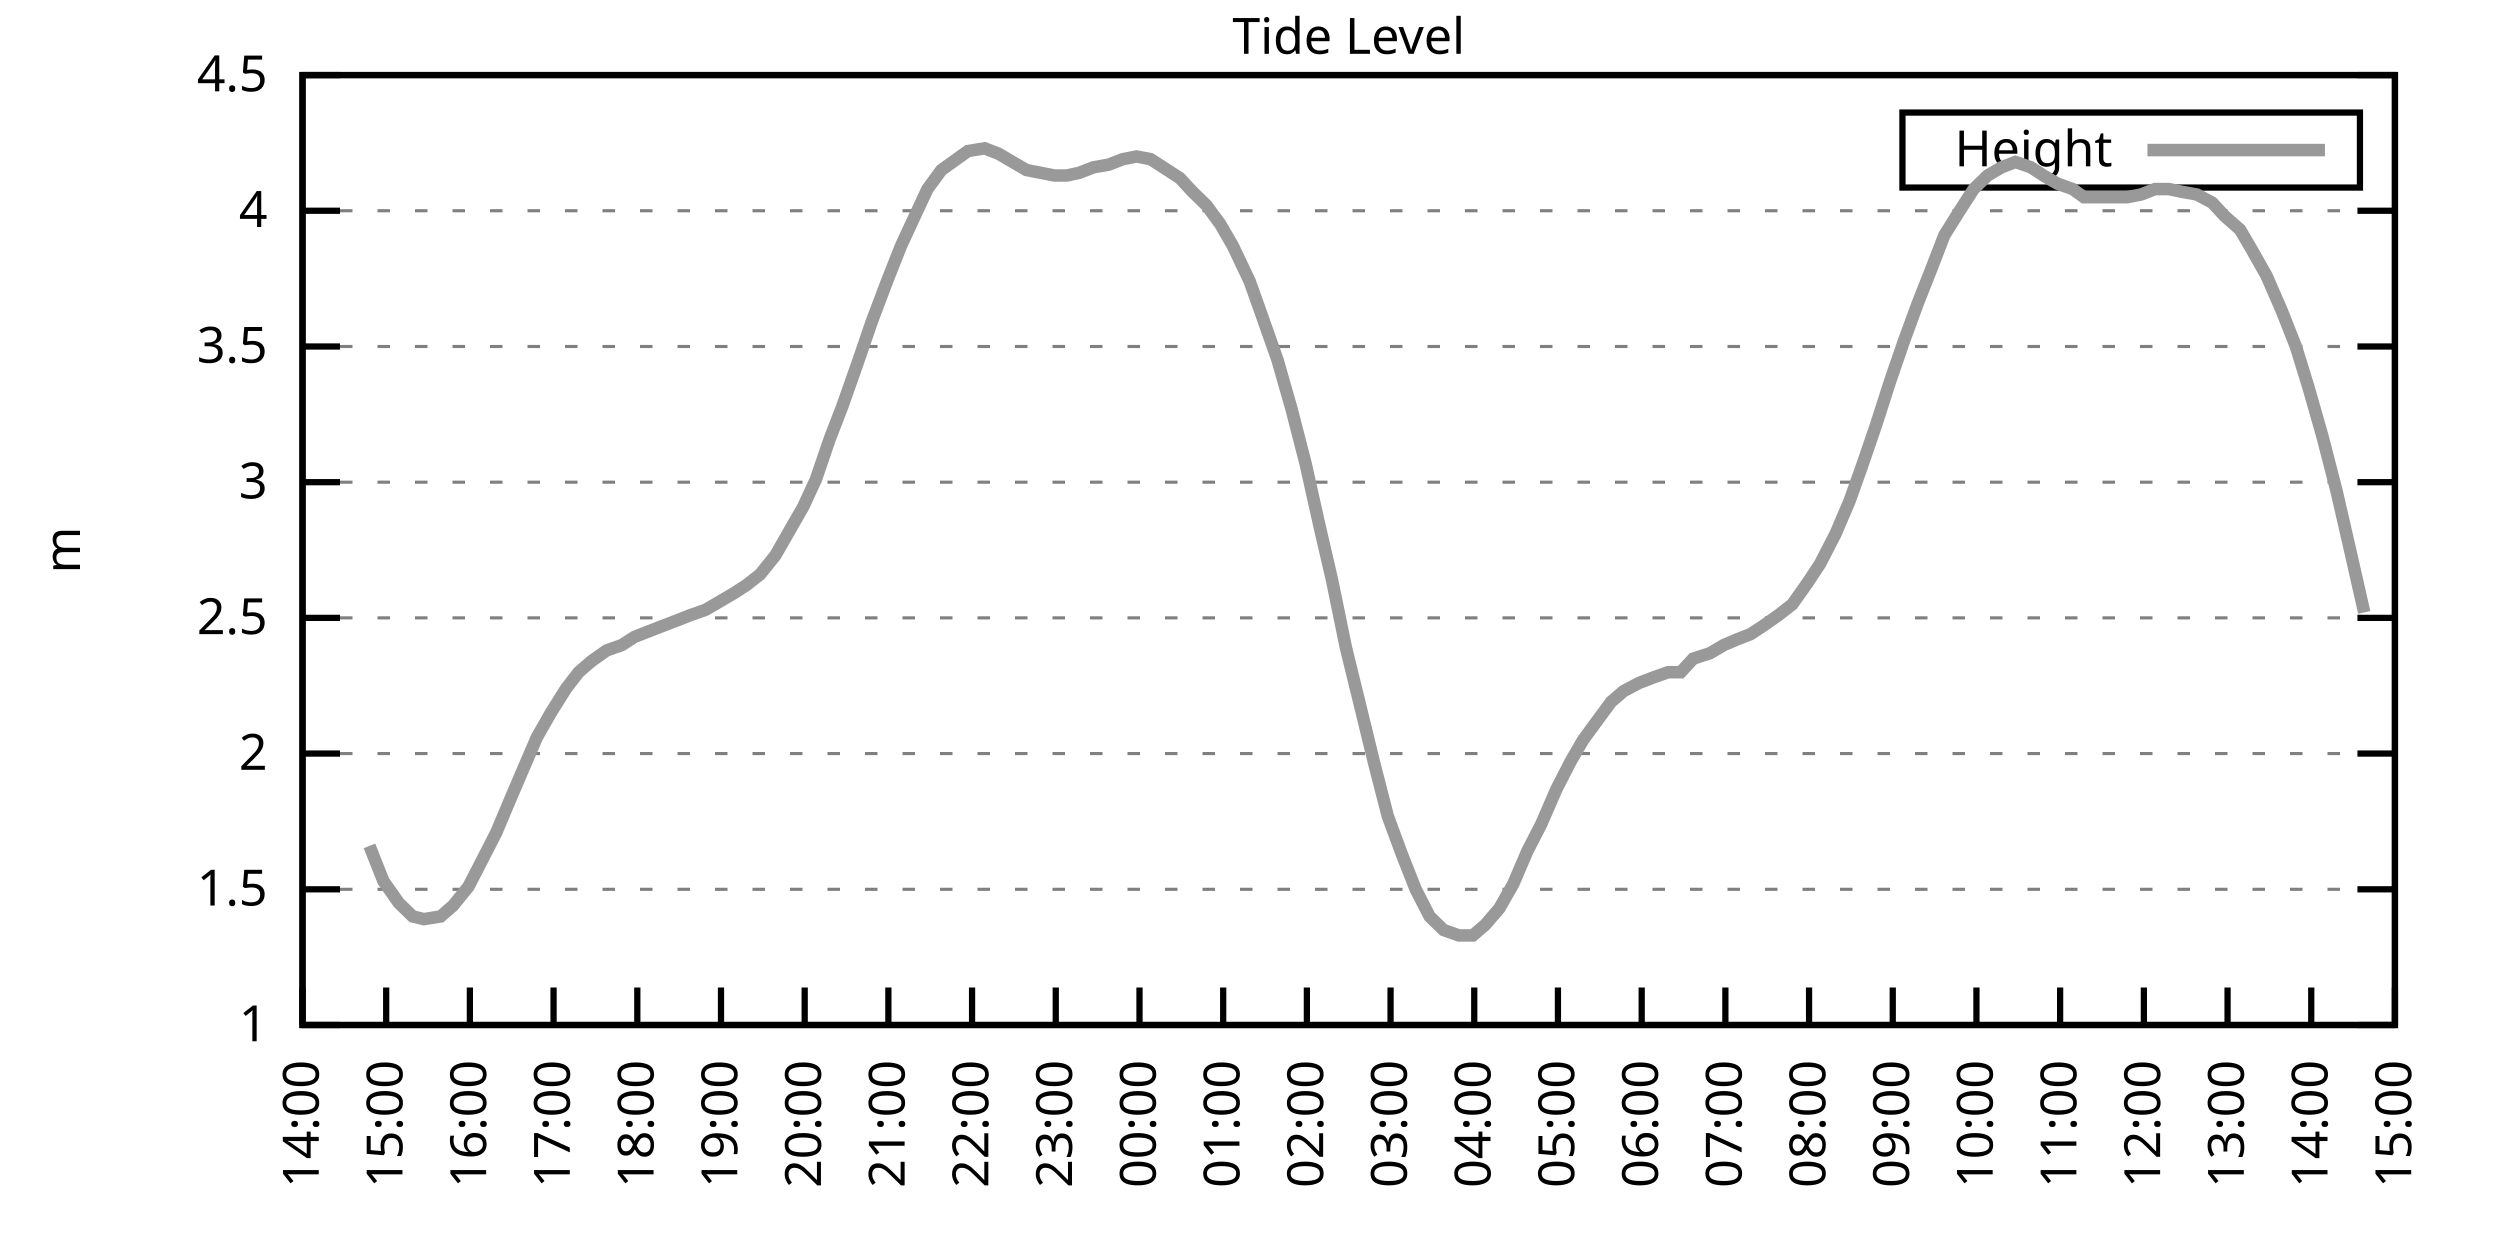
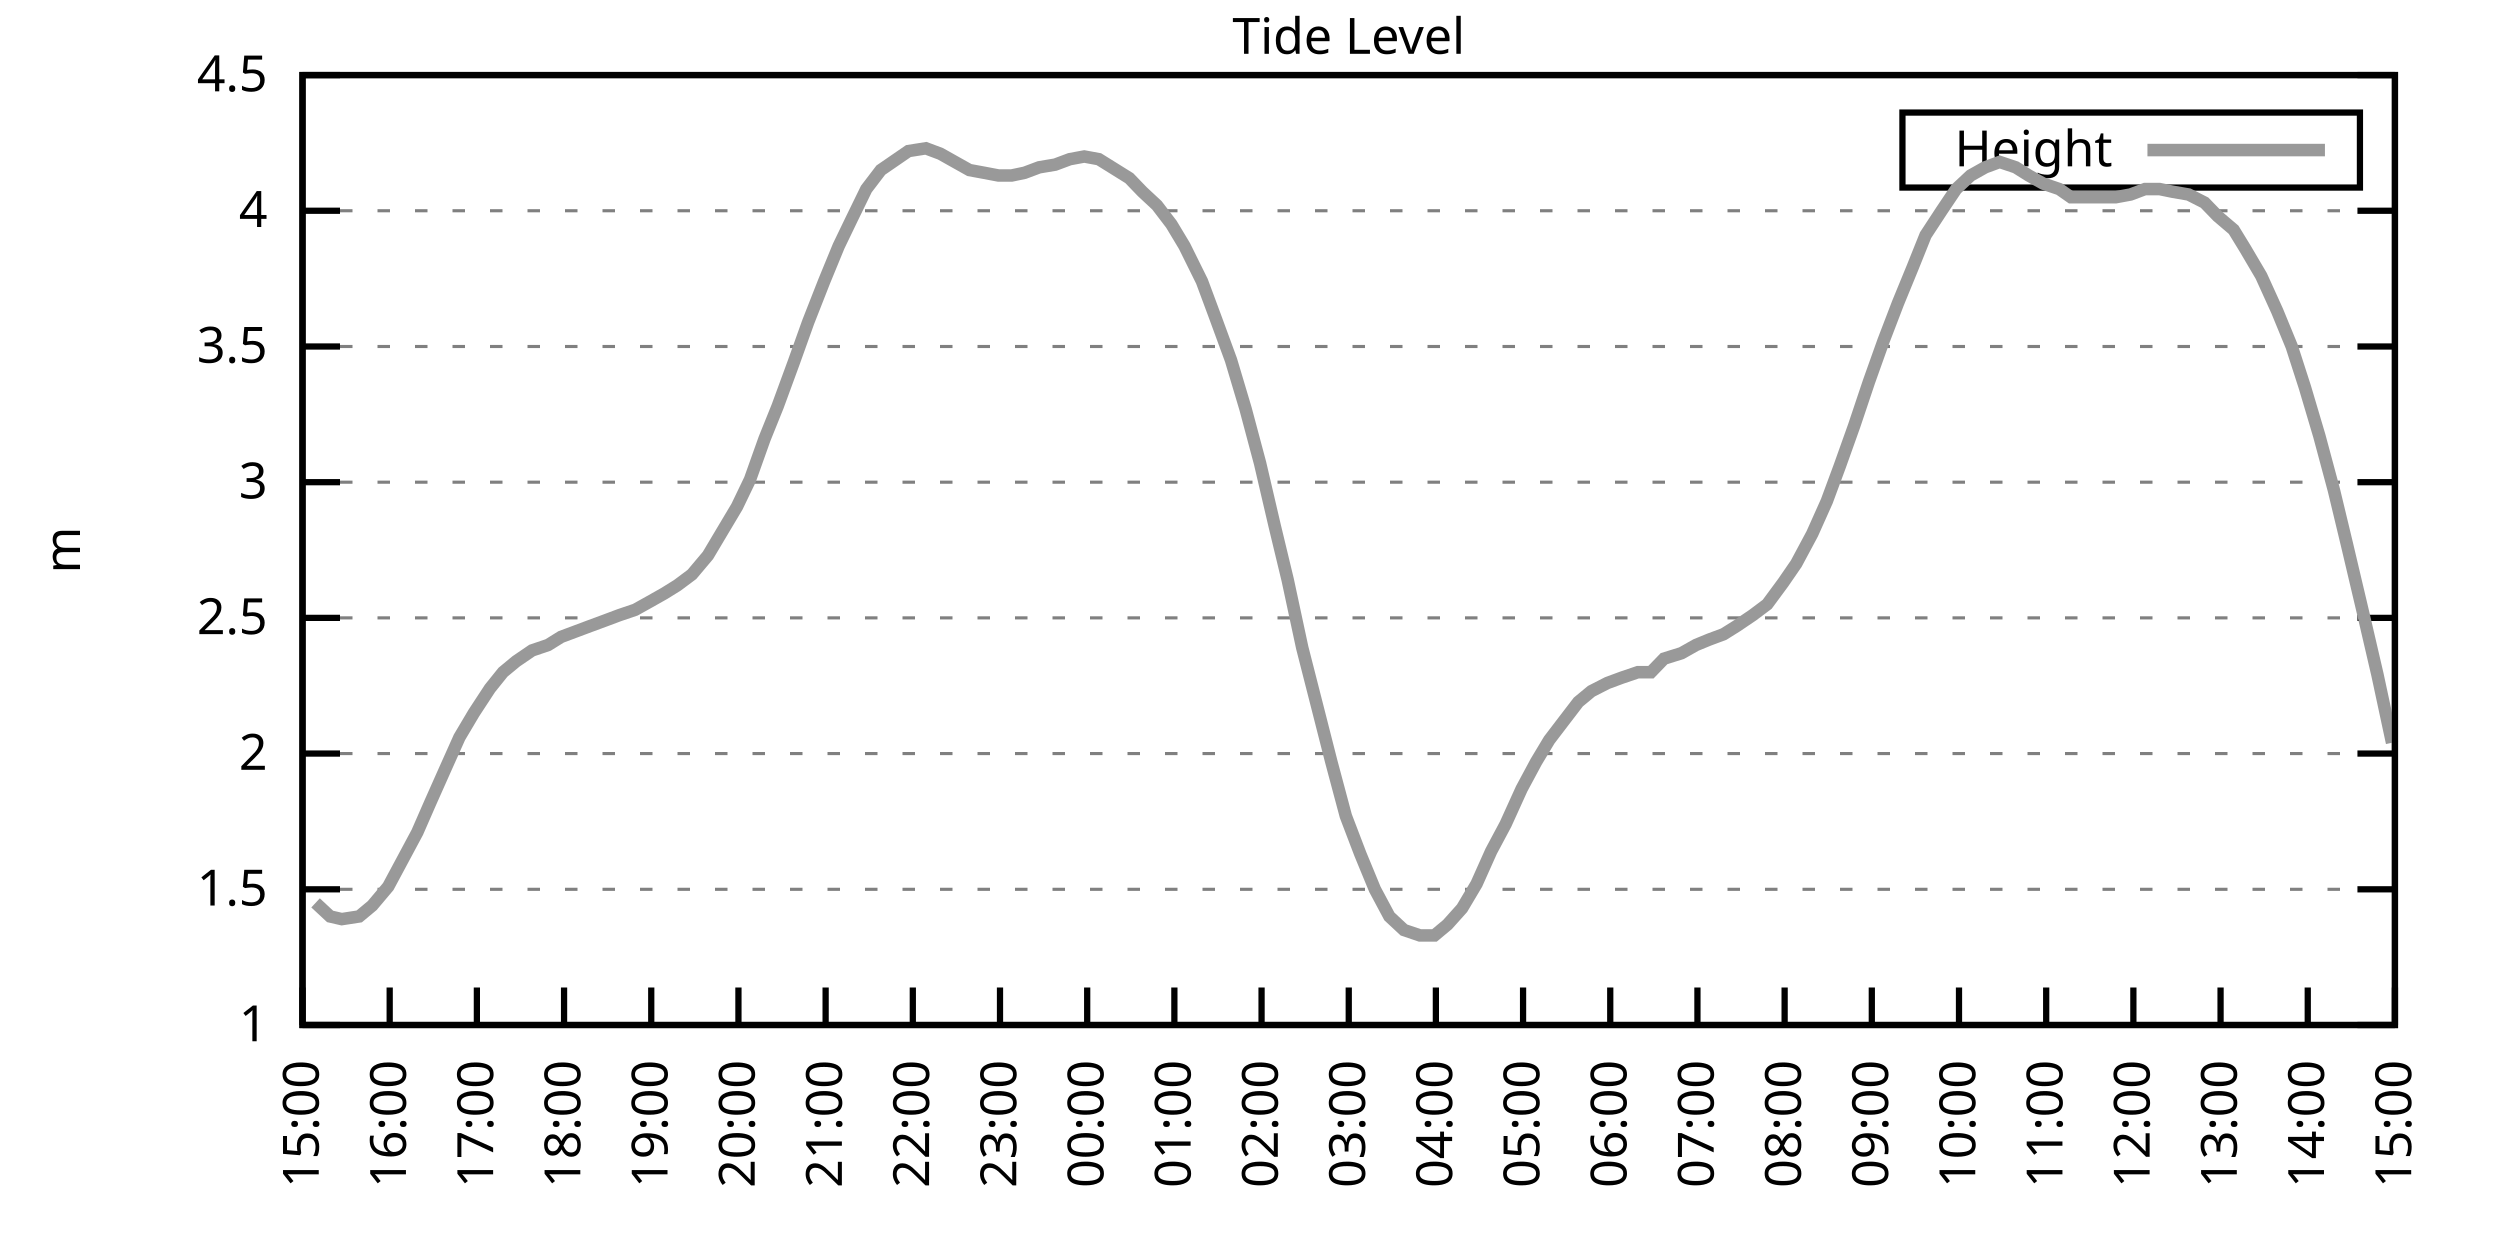
<svg xmlns="http://www.w3.org/2000/svg" xmlns:xlink="http://www.w3.org/1999/xlink" width="400" height="200" viewBox="0 0 400 200">
  <g id="gnuplot_canvas">
    <rect x="0" y="0" width="400" height="200" fill="none" />
    <defs>
      <circle id="gpDot" r="0.5" stroke-width="0.5" stroke="currentColor" />
      <path id="gpPt0" stroke-width="0.333" stroke="currentColor" d="M-1,0 h2 M0,-1 v2" />
      <path id="gpPt1" stroke-width="0.333" stroke="currentColor" d="M-1,-1 L1,1 M1,-1 L-1,1" />
      <path id="gpPt2" stroke-width="0.333" stroke="currentColor" d="M-1,0 L1,0 M0,-1 L0,1 M-1,-1 L1,1 M-1,1 L1,-1" />
      <rect id="gpPt3" stroke-width="0.333" stroke="currentColor" x="-1" y="-1" width="2" height="2" />
      <rect id="gpPt4" stroke-width="0.333" stroke="currentColor" fill="currentColor" x="-1" y="-1" width="2" height="2" />
      <circle id="gpPt5" stroke-width="0.333" stroke="currentColor" cx="0" cy="0" r="1" />
      <use xlink:href="#gpPt5" id="gpPt6" fill="currentColor" stroke="none" />
      <path id="gpPt7" stroke-width="0.333" stroke="currentColor" d="M0,-1.33 L-1.33,0.67 L1.33,0.67 z" />
      <use xlink:href="#gpPt7" id="gpPt8" fill="currentColor" stroke="none" />
      <use xlink:href="#gpPt7" id="gpPt9" stroke="currentColor" transform="rotate(180)" />
      <use xlink:href="#gpPt9" id="gpPt10" fill="currentColor" stroke="none" />
      <use xlink:href="#gpPt3" id="gpPt11" stroke="currentColor" transform="rotate(45)" />
      <use xlink:href="#gpPt11" id="gpPt12" fill="currentColor" stroke="none" />
      <path id="gpPt13" stroke-width="0.333" stroke="currentColor" d="M0,1.330 L1.265,0.411 L0.782,-1.067 L-0.782,-1.076 L-1.265,0.411 z" />
      <use xlink:href="#gpPt13" id="gpPt14" fill="currentColor" stroke="none" />
      <filter id="textbox" filterUnits="objectBoundingBox" x="0" y="0" height="1" width="1">
        <feFlood flood-color="white" flood-opacity="1" result="bgnd" />
        <feComposite in="SourceGraphic" in2="bgnd" operator="atop" />
      </filter>
      <filter id="greybox" filterUnits="objectBoundingBox" x="0" y="0" height="1" width="1">
        <feFlood flood-color="lightgrey" flood-opacity="1" result="grey" />
        <feComposite in="SourceGraphic" in2="grey" operator="atop" />
      </filter>
    </defs>
    <g fill="none" color="white" stroke="currentColor" stroke-width="1.00" stroke-linecap="butt" stroke-linejoin="miter">
</g>
    <g fill="none" color="black" stroke="currentColor" stroke-width="1.00" stroke-linecap="butt" stroke-linejoin="miter">
      <g stroke="none" shape-rendering="crispEdges">
        <polygon fill="rgb(255, 255, 255)" points="48.40,164.00 383.18,164.00 383.18,12.02 48.40,12.02 " />
      </g>
    </g>
    <g fill="none" color="black" stroke="currentColor" stroke-width="1.00" stroke-linecap="butt" stroke-linejoin="miter">
</g>
    <g fill="none" color="black" stroke="black" stroke-width="0.50" stroke-linecap="butt" stroke-linejoin="miter">
</g>
    <g fill="none" color="gray" stroke="currentColor" stroke-width="0.50" stroke-linecap="butt" stroke-linejoin="miter">
      <path stroke="gray" stroke-dasharray="2,4" class="gridline" d="M48.40,164.00 L383.19,164.00  " />
    </g>
    <g fill="none" color="gray" stroke="gray" stroke-width="1.00" stroke-linecap="butt" stroke-linejoin="miter">
</g>
    <g fill="none" color="black" stroke="currentColor" stroke-width="1.00" stroke-linecap="butt" stroke-linejoin="miter">
      <path stroke="black" d="M48.40,164.00 L54.40,164.00 M383.19,164.00 L377.19,164.00  " />
      <g transform="translate(42.80,166.60)" stroke="none" fill="black" font-family="Sans" font-size="8.00" text-anchor="end">
        <text>
          <tspan font-family="Sans"> 1</tspan>
        </text>
      </g>
    </g>
    <g fill="none" color="black" stroke="currentColor" stroke-width="1.00" stroke-linecap="butt" stroke-linejoin="miter">
</g>
    <g fill="none" color="black" stroke="black" stroke-width="0.50" stroke-linecap="butt" stroke-linejoin="miter">
</g>
    <g fill="none" color="gray" stroke="currentColor" stroke-width="0.50" stroke-linecap="butt" stroke-linejoin="miter">
      <path stroke="gray" stroke-dasharray="2,4" class="gridline" d="M48.40,142.29 L383.19,142.29  " />
    </g>
    <g fill="none" color="gray" stroke="gray" stroke-width="1.00" stroke-linecap="butt" stroke-linejoin="miter">
</g>
    <g fill="none" color="black" stroke="currentColor" stroke-width="1.00" stroke-linecap="butt" stroke-linejoin="miter">
      <path stroke="black" d="M48.40,142.29 L54.40,142.29 M383.19,142.29 L377.19,142.29  " />
      <g transform="translate(42.80,144.89)" stroke="none" fill="black" font-family="Sans" font-size="8.00" text-anchor="end">
        <text>
          <tspan font-family="Sans"> 1.5</tspan>
        </text>
      </g>
    </g>
    <g fill="none" color="black" stroke="currentColor" stroke-width="1.00" stroke-linecap="butt" stroke-linejoin="miter">
</g>
    <g fill="none" color="black" stroke="black" stroke-width="0.50" stroke-linecap="butt" stroke-linejoin="miter">
</g>
    <g fill="none" color="gray" stroke="currentColor" stroke-width="0.50" stroke-linecap="butt" stroke-linejoin="miter">
      <path stroke="gray" stroke-dasharray="2,4" class="gridline" d="M48.40,120.57 L383.19,120.57  " />
    </g>
    <g fill="none" color="gray" stroke="gray" stroke-width="1.00" stroke-linecap="butt" stroke-linejoin="miter">
</g>
    <g fill="none" color="black" stroke="currentColor" stroke-width="1.00" stroke-linecap="butt" stroke-linejoin="miter">
      <path stroke="black" d="M48.40,120.57 L54.40,120.57 M383.19,120.57 L377.19,120.57  " />
      <g transform="translate(42.80,123.17)" stroke="none" fill="black" font-family="Sans" font-size="8.00" text-anchor="end">
        <text>
          <tspan font-family="Sans"> 2</tspan>
        </text>
      </g>
    </g>
    <g fill="none" color="black" stroke="currentColor" stroke-width="1.00" stroke-linecap="butt" stroke-linejoin="miter">
</g>
    <g fill="none" color="black" stroke="black" stroke-width="0.50" stroke-linecap="butt" stroke-linejoin="miter">
</g>
    <g fill="none" color="gray" stroke="currentColor" stroke-width="0.50" stroke-linecap="butt" stroke-linejoin="miter">
      <path stroke="gray" stroke-dasharray="2,4" class="gridline" d="M48.40,98.86 L383.19,98.86  " />
    </g>
    <g fill="none" color="gray" stroke="gray" stroke-width="1.00" stroke-linecap="butt" stroke-linejoin="miter">
</g>
    <g fill="none" color="black" stroke="currentColor" stroke-width="1.00" stroke-linecap="butt" stroke-linejoin="miter">
      <path stroke="black" d="M48.40,98.86 L54.40,98.86 M383.19,98.86 L377.19,98.86  " />
      <g transform="translate(42.80,101.46)" stroke="none" fill="black" font-family="Sans" font-size="8.00" text-anchor="end">
        <text>
          <tspan font-family="Sans"> 2.5</tspan>
        </text>
      </g>
    </g>
    <g fill="none" color="black" stroke="currentColor" stroke-width="1.00" stroke-linecap="butt" stroke-linejoin="miter">
</g>
    <g fill="none" color="black" stroke="black" stroke-width="0.50" stroke-linecap="butt" stroke-linejoin="miter">
</g>
    <g fill="none" color="gray" stroke="currentColor" stroke-width="0.50" stroke-linecap="butt" stroke-linejoin="miter">
      <path stroke="gray" stroke-dasharray="2,4" class="gridline" d="M48.40,77.15 L383.19,77.15  " />
    </g>
    <g fill="none" color="gray" stroke="gray" stroke-width="1.00" stroke-linecap="butt" stroke-linejoin="miter">
</g>
    <g fill="none" color="black" stroke="currentColor" stroke-width="1.00" stroke-linecap="butt" stroke-linejoin="miter">
      <path stroke="black" d="M48.40,77.15 L54.40,77.15 M383.19,77.15 L377.19,77.15  " />
      <g transform="translate(42.80,79.75)" stroke="none" fill="black" font-family="Sans" font-size="8.00" text-anchor="end">
        <text>
          <tspan font-family="Sans"> 3</tspan>
        </text>
      </g>
    </g>
    <g fill="none" color="black" stroke="currentColor" stroke-width="1.00" stroke-linecap="butt" stroke-linejoin="miter">
</g>
    <g fill="none" color="black" stroke="black" stroke-width="0.50" stroke-linecap="butt" stroke-linejoin="miter">
</g>
    <g fill="none" color="gray" stroke="currentColor" stroke-width="0.50" stroke-linecap="butt" stroke-linejoin="miter">
      <path stroke="gray" stroke-dasharray="2,4" class="gridline" d="M48.40,55.44 L383.19,55.44  " />
    </g>
    <g fill="none" color="gray" stroke="gray" stroke-width="1.00" stroke-linecap="butt" stroke-linejoin="miter">
</g>
    <g fill="none" color="black" stroke="currentColor" stroke-width="1.00" stroke-linecap="butt" stroke-linejoin="miter">
      <path stroke="black" d="M48.40,55.44 L54.40,55.44 M383.19,55.44 L377.19,55.44  " />
      <g transform="translate(42.80,58.04)" stroke="none" fill="black" font-family="Sans" font-size="8.00" text-anchor="end">
        <text>
          <tspan font-family="Sans"> 3.5</tspan>
        </text>
      </g>
    </g>
    <g fill="none" color="black" stroke="currentColor" stroke-width="1.00" stroke-linecap="butt" stroke-linejoin="miter">
</g>
    <g fill="none" color="black" stroke="black" stroke-width="0.50" stroke-linecap="butt" stroke-linejoin="miter">
</g>
    <g fill="none" color="gray" stroke="currentColor" stroke-width="0.50" stroke-linecap="butt" stroke-linejoin="miter">
      <path stroke="gray" stroke-dasharray="2,4" class="gridline" d="M48.40,33.72 L383.19,33.72  " />
    </g>
    <g fill="none" color="gray" stroke="gray" stroke-width="1.00" stroke-linecap="butt" stroke-linejoin="miter">
</g>
    <g fill="none" color="black" stroke="currentColor" stroke-width="1.00" stroke-linecap="butt" stroke-linejoin="miter">
      <path stroke="black" d="M48.40,33.72 L54.40,33.72 M383.19,33.72 L377.19,33.72  " />
      <g transform="translate(42.80,36.32)" stroke="none" fill="black" font-family="Sans" font-size="8.00" text-anchor="end">
        <text>
          <tspan font-family="Sans"> 4</tspan>
        </text>
      </g>
    </g>
    <g fill="none" color="black" stroke="currentColor" stroke-width="1.00" stroke-linecap="butt" stroke-linejoin="miter">
</g>
    <g fill="none" color="black" stroke="black" stroke-width="0.50" stroke-linecap="butt" stroke-linejoin="miter">
</g>
    <g fill="none" color="gray" stroke="currentColor" stroke-width="0.50" stroke-linecap="butt" stroke-linejoin="miter">
      <path stroke="gray" stroke-dasharray="2,4" class="gridline" d="M48.40,12.01 L383.19,12.01  " />
    </g>
    <g fill="none" color="gray" stroke="gray" stroke-width="1.00" stroke-linecap="butt" stroke-linejoin="miter">
</g>
    <g fill="none" color="black" stroke="currentColor" stroke-width="1.00" stroke-linecap="butt" stroke-linejoin="miter">
      <path stroke="black" d="M48.40,12.01 L54.40,12.01 M383.19,12.01 L377.19,12.01  " />
      <g transform="translate(42.80,14.61)" stroke="none" fill="black" font-family="Sans" font-size="8.00" text-anchor="end">
        <text>
          <tspan font-family="Sans"> 4.5</tspan>
        </text>
      </g>
    </g>
    <g fill="none" color="black" stroke="currentColor" stroke-width="1.00" stroke-linecap="butt" stroke-linejoin="miter">
      <path stroke="black" d="M48.40,164.00 L48.40,158.00  " />
      <g transform="translate(51.00,169.60) rotate(270.00)" stroke="none" fill="black" font-family="Sans" font-size="8.00" text-anchor="end">
        <text>
-           <tspan font-family="Sans">14:00</tspan>
-         </text>
-       </g>
-     </g>
-     <g fill="none" color="black" stroke="currentColor" stroke-width="1.00" stroke-linecap="butt" stroke-linejoin="miter">
-       <path stroke="black" d="M61.79,164.00 L61.79,158.00  " />
-       <g transform="translate(64.39,169.60) rotate(270.00)" stroke="none" fill="black" font-family="Sans" font-size="8.00" text-anchor="end">
-         <text>
          <tspan font-family="Sans">15:00</tspan>
        </text>
      </g>
    </g>
    <g fill="none" color="black" stroke="currentColor" stroke-width="1.00" stroke-linecap="butt" stroke-linejoin="miter">
-       <path stroke="black" d="M75.18,164.00 L75.18,158.00  " />
-       <g transform="translate(77.78,169.60) rotate(270.00)" stroke="none" fill="black" font-family="Sans" font-size="8.00" text-anchor="end">
+       <path stroke="black" d="M62.35,164.00 L62.35,158.00  " />
+       <g transform="translate(64.95,169.60) rotate(270.00)" stroke="none" fill="black" font-family="Sans" font-size="8.00" text-anchor="end">
        <text>
          <tspan font-family="Sans">16:00</tspan>
        </text>
      </g>
    </g>
    <g fill="none" color="black" stroke="currentColor" stroke-width="1.00" stroke-linecap="butt" stroke-linejoin="miter">
-       <path stroke="black" d="M88.57,164.00 L88.57,158.00  " />
-       <g transform="translate(91.17,169.60) rotate(270.00)" stroke="none" fill="black" font-family="Sans" font-size="8.00" text-anchor="end">
+       <path stroke="black" d="M76.30,164.00 L76.30,158.00  " />
+       <g transform="translate(78.90,169.60) rotate(270.00)" stroke="none" fill="black" font-family="Sans" font-size="8.00" text-anchor="end">
        <text>
          <tspan font-family="Sans">17:00</tspan>
        </text>
      </g>
    </g>
    <g fill="none" color="black" stroke="currentColor" stroke-width="1.00" stroke-linecap="butt" stroke-linejoin="miter">
-       <path stroke="black" d="M101.97,164.00 L101.97,158.00  " />
-       <g transform="translate(104.57,169.60) rotate(270.00)" stroke="none" fill="black" font-family="Sans" font-size="8.00" text-anchor="end">
+       <path stroke="black" d="M90.25,164.00 L90.25,158.00  " />
+       <g transform="translate(92.85,169.60) rotate(270.00)" stroke="none" fill="black" font-family="Sans" font-size="8.00" text-anchor="end">
        <text>
          <tspan font-family="Sans">18:00</tspan>
        </text>
      </g>
    </g>
    <g fill="none" color="black" stroke="currentColor" stroke-width="1.00" stroke-linecap="butt" stroke-linejoin="miter">
-       <path stroke="black" d="M115.36,164.00 L115.36,158.00  " />
-       <g transform="translate(117.96,169.60) rotate(270.00)" stroke="none" fill="black" font-family="Sans" font-size="8.00" text-anchor="end">
+       <path stroke="black" d="M104.20,164.00 L104.20,158.00  " />
+       <g transform="translate(106.80,169.60) rotate(270.00)" stroke="none" fill="black" font-family="Sans" font-size="8.00" text-anchor="end">
        <text>
          <tspan font-family="Sans">19:00</tspan>
        </text>
      </g>
    </g>
    <g fill="none" color="black" stroke="currentColor" stroke-width="1.00" stroke-linecap="butt" stroke-linejoin="miter">
-       <path stroke="black" d="M128.75,164.00 L128.75,158.00  " />
-       <g transform="translate(131.35,169.60) rotate(270.00)" stroke="none" fill="black" font-family="Sans" font-size="8.00" text-anchor="end">
+       <path stroke="black" d="M118.15,164.00 L118.15,158.00  " />
+       <g transform="translate(120.75,169.60) rotate(270.00)" stroke="none" fill="black" font-family="Sans" font-size="8.00" text-anchor="end">
        <text>
          <tspan font-family="Sans">20:00</tspan>
        </text>
      </g>
    </g>
    <g fill="none" color="black" stroke="currentColor" stroke-width="1.00" stroke-linecap="butt" stroke-linejoin="miter">
-       <path stroke="black" d="M142.14,164.00 L142.14,158.00  " />
-       <g transform="translate(144.74,169.60) rotate(270.00)" stroke="none" fill="black" font-family="Sans" font-size="8.00" text-anchor="end">
+       <path stroke="black" d="M132.10,164.00 L132.10,158.00  " />
+       <g transform="translate(134.70,169.60) rotate(270.00)" stroke="none" fill="black" font-family="Sans" font-size="8.00" text-anchor="end">
        <text>
          <tspan font-family="Sans">21:00</tspan>
        </text>
      </g>
    </g>
    <g fill="none" color="black" stroke="currentColor" stroke-width="1.00" stroke-linecap="butt" stroke-linejoin="miter">
-       <path stroke="black" d="M155.53,164.00 L155.53,158.00  " />
-       <g transform="translate(158.13,169.60) rotate(270.00)" stroke="none" fill="black" font-family="Sans" font-size="8.00" text-anchor="end">
+       <path stroke="black" d="M146.05,164.00 L146.05,158.00  " />
+       <g transform="translate(148.65,169.60) rotate(270.00)" stroke="none" fill="black" font-family="Sans" font-size="8.00" text-anchor="end">
        <text>
          <tspan font-family="Sans">22:00</tspan>
        </text>
      </g>
    </g>
    <g fill="none" color="black" stroke="currentColor" stroke-width="1.00" stroke-linecap="butt" stroke-linejoin="miter">
-       <path stroke="black" d="M168.92,164.00 L168.92,158.00  " />
-       <g transform="translate(171.52,169.60) rotate(270.00)" stroke="none" fill="black" font-family="Sans" font-size="8.00" text-anchor="end">
+       <path stroke="black" d="M160.00,164.00 L160.00,158.00  " />
+       <g transform="translate(162.60,169.60) rotate(270.00)" stroke="none" fill="black" font-family="Sans" font-size="8.00" text-anchor="end">
        <text>
          <tspan font-family="Sans">23:00</tspan>
        </text>
      </g>
    </g>
    <g fill="none" color="black" stroke="currentColor" stroke-width="1.00" stroke-linecap="butt" stroke-linejoin="miter">
-       <path stroke="black" d="M182.32,164.00 L182.32,158.00  " />
-       <g transform="translate(184.92,169.60) rotate(270.00)" stroke="none" fill="black" font-family="Sans" font-size="8.00" text-anchor="end">
+       <path stroke="black" d="M173.95,164.00 L173.95,158.00  " />
+       <g transform="translate(176.55,169.60) rotate(270.00)" stroke="none" fill="black" font-family="Sans" font-size="8.00" text-anchor="end">
        <text>
          <tspan font-family="Sans">00:00</tspan>
        </text>
      </g>
    </g>
    <g fill="none" color="black" stroke="currentColor" stroke-width="1.00" stroke-linecap="butt" stroke-linejoin="miter">
-       <path stroke="black" d="M195.71,164.00 L195.71,158.00  " />
-       <g transform="translate(198.31,169.60) rotate(270.00)" stroke="none" fill="black" font-family="Sans" font-size="8.00" text-anchor="end">
+       <path stroke="black" d="M187.90,164.00 L187.90,158.00  " />
+       <g transform="translate(190.50,169.60) rotate(270.00)" stroke="none" fill="black" font-family="Sans" font-size="8.00" text-anchor="end">
        <text>
          <tspan font-family="Sans">01:00</tspan>
        </text>
      </g>
    </g>
    <g fill="none" color="black" stroke="currentColor" stroke-width="1.00" stroke-linecap="butt" stroke-linejoin="miter">
-       <path stroke="black" d="M209.10,164.00 L209.10,158.00  " />
-       <g transform="translate(211.70,169.60) rotate(270.00)" stroke="none" fill="black" font-family="Sans" font-size="8.00" text-anchor="end">
+       <path stroke="black" d="M201.85,164.00 L201.85,158.00  " />
+       <g transform="translate(204.45,169.60) rotate(270.00)" stroke="none" fill="black" font-family="Sans" font-size="8.00" text-anchor="end">
        <text>
          <tspan font-family="Sans">02:00</tspan>
        </text>
      </g>
    </g>
    <g fill="none" color="black" stroke="currentColor" stroke-width="1.00" stroke-linecap="butt" stroke-linejoin="miter">
-       <path stroke="black" d="M222.49,164.00 L222.49,158.00  " />
-       <g transform="translate(225.09,169.60) rotate(270.00)" stroke="none" fill="black" font-family="Sans" font-size="8.00" text-anchor="end">
+       <path stroke="black" d="M215.80,164.00 L215.80,158.00  " />
+       <g transform="translate(218.40,169.60) rotate(270.00)" stroke="none" fill="black" font-family="Sans" font-size="8.00" text-anchor="end">
        <text>
          <tspan font-family="Sans">03:00</tspan>
        </text>
      </g>
    </g>
    <g fill="none" color="black" stroke="currentColor" stroke-width="1.00" stroke-linecap="butt" stroke-linejoin="miter">
-       <path stroke="black" d="M235.88,164.00 L235.88,158.00  " />
-       <g transform="translate(238.48,169.60) rotate(270.00)" stroke="none" fill="black" font-family="Sans" font-size="8.00" text-anchor="end">
+       <path stroke="black" d="M229.74,164.00 L229.74,158.00  " />
+       <g transform="translate(232.34,169.60) rotate(270.00)" stroke="none" fill="black" font-family="Sans" font-size="8.00" text-anchor="end">
        <text>
          <tspan font-family="Sans">04:00</tspan>
        </text>
      </g>
    </g>
    <g fill="none" color="black" stroke="currentColor" stroke-width="1.00" stroke-linecap="butt" stroke-linejoin="miter">
-       <path stroke="black" d="M249.27,164.00 L249.27,158.00  " />
-       <g transform="translate(251.87,169.60) rotate(270.00)" stroke="none" fill="black" font-family="Sans" font-size="8.00" text-anchor="end">
+       <path stroke="black" d="M243.69,164.00 L243.69,158.00  " />
+       <g transform="translate(246.29,169.60) rotate(270.00)" stroke="none" fill="black" font-family="Sans" font-size="8.00" text-anchor="end">
        <text>
          <tspan font-family="Sans">05:00</tspan>
        </text>
      </g>
    </g>
    <g fill="none" color="black" stroke="currentColor" stroke-width="1.00" stroke-linecap="butt" stroke-linejoin="miter">
-       <path stroke="black" d="M262.67,164.00 L262.67,158.00  " />
-       <g transform="translate(265.27,169.60) rotate(270.00)" stroke="none" fill="black" font-family="Sans" font-size="8.00" text-anchor="end">
+       <path stroke="black" d="M257.64,164.00 L257.64,158.00  " />
+       <g transform="translate(260.24,169.60) rotate(270.00)" stroke="none" fill="black" font-family="Sans" font-size="8.00" text-anchor="end">
        <text>
          <tspan font-family="Sans">06:00</tspan>
        </text>
      </g>
    </g>
    <g fill="none" color="black" stroke="currentColor" stroke-width="1.00" stroke-linecap="butt" stroke-linejoin="miter">
-       <path stroke="black" d="M276.06,164.00 L276.06,158.00  " />
-       <g transform="translate(278.66,169.60) rotate(270.00)" stroke="none" fill="black" font-family="Sans" font-size="8.00" text-anchor="end">
+       <path stroke="black" d="M271.59,164.00 L271.59,158.00  " />
+       <g transform="translate(274.19,169.60) rotate(270.00)" stroke="none" fill="black" font-family="Sans" font-size="8.00" text-anchor="end">
        <text>
          <tspan font-family="Sans">07:00</tspan>
        </text>
      </g>
    </g>
    <g fill="none" color="black" stroke="currentColor" stroke-width="1.00" stroke-linecap="butt" stroke-linejoin="miter">
-       <path stroke="black" d="M289.45,164.00 L289.45,158.00  " />
-       <g transform="translate(292.05,169.60) rotate(270.00)" stroke="none" fill="black" font-family="Sans" font-size="8.00" text-anchor="end">
+       <path stroke="black" d="M285.54,164.00 L285.54,158.00  " />
+       <g transform="translate(288.14,169.60) rotate(270.00)" stroke="none" fill="black" font-family="Sans" font-size="8.00" text-anchor="end">
        <text>
          <tspan font-family="Sans">08:00</tspan>
        </text>
      </g>
    </g>
    <g fill="none" color="black" stroke="currentColor" stroke-width="1.00" stroke-linecap="butt" stroke-linejoin="miter">
-       <path stroke="black" d="M302.84,164.00 L302.84,158.00  " />
-       <g transform="translate(305.44,169.60) rotate(270.00)" stroke="none" fill="black" font-family="Sans" font-size="8.00" text-anchor="end">
+       <path stroke="black" d="M299.49,164.00 L299.49,158.00  " />
+       <g transform="translate(302.09,169.60) rotate(270.00)" stroke="none" fill="black" font-family="Sans" font-size="8.00" text-anchor="end">
        <text>
          <tspan font-family="Sans">09:00</tspan>
        </text>
      </g>
    </g>
    <g fill="none" color="black" stroke="currentColor" stroke-width="1.00" stroke-linecap="butt" stroke-linejoin="miter">
-       <path stroke="black" d="M316.23,164.00 L316.23,158.00  " />
-       <g transform="translate(318.83,169.60) rotate(270.00)" stroke="none" fill="black" font-family="Sans" font-size="8.00" text-anchor="end">
+       <path stroke="black" d="M313.44,164.00 L313.44,158.00  " />
+       <g transform="translate(316.04,169.60) rotate(270.00)" stroke="none" fill="black" font-family="Sans" font-size="8.00" text-anchor="end">
        <text>
          <tspan font-family="Sans">10:00</tspan>
        </text>
      </g>
    </g>
    <g fill="none" color="black" stroke="currentColor" stroke-width="1.00" stroke-linecap="butt" stroke-linejoin="miter">
-       <path stroke="black" d="M329.62,164.00 L329.62,158.00  " />
-       <g transform="translate(332.22,169.60) rotate(270.00)" stroke="none" fill="black" font-family="Sans" font-size="8.00" text-anchor="end">
+       <path stroke="black" d="M327.39,164.00 L327.39,158.00  " />
+       <g transform="translate(329.99,169.60) rotate(270.00)" stroke="none" fill="black" font-family="Sans" font-size="8.00" text-anchor="end">
        <text>
          <tspan font-family="Sans">11:00</tspan>
        </text>
      </g>
    </g>
    <g fill="none" color="black" stroke="currentColor" stroke-width="1.00" stroke-linecap="butt" stroke-linejoin="miter">
-       <path stroke="black" d="M343.02,164.00 L343.02,158.00  " />
-       <g transform="translate(345.62,169.60) rotate(270.00)" stroke="none" fill="black" font-family="Sans" font-size="8.00" text-anchor="end">
+       <path stroke="black" d="M341.34,164.00 L341.34,158.00  " />
+       <g transform="translate(343.94,169.60) rotate(270.00)" stroke="none" fill="black" font-family="Sans" font-size="8.00" text-anchor="end">
        <text>
          <tspan font-family="Sans">12:00</tspan>
        </text>
      </g>
    </g>
    <g fill="none" color="black" stroke="currentColor" stroke-width="1.00" stroke-linecap="butt" stroke-linejoin="miter">
-       <path stroke="black" d="M356.41,164.00 L356.41,158.00  " />
-       <g transform="translate(359.01,169.60) rotate(270.00)" stroke="none" fill="black" font-family="Sans" font-size="8.00" text-anchor="end">
+       <path stroke="black" d="M355.29,164.00 L355.29,158.00  " />
+       <g transform="translate(357.89,169.60) rotate(270.00)" stroke="none" fill="black" font-family="Sans" font-size="8.00" text-anchor="end">
        <text>
          <tspan font-family="Sans">13:00</tspan>
        </text>
      </g>
    </g>
    <g fill="none" color="black" stroke="currentColor" stroke-width="1.00" stroke-linecap="butt" stroke-linejoin="miter">
-       <path stroke="black" d="M369.80,164.00 L369.80,158.00  " />
-       <g transform="translate(372.40,169.60) rotate(270.00)" stroke="none" fill="black" font-family="Sans" font-size="8.00" text-anchor="end">
+       <path stroke="black" d="M369.24,164.00 L369.24,158.00  " />
+       <g transform="translate(371.84,169.60) rotate(270.00)" stroke="none" fill="black" font-family="Sans" font-size="8.00" text-anchor="end">
        <text>
          <tspan font-family="Sans">14:00</tspan>
        </text>
      </g>
    </g>
    <g fill="none" color="black" stroke="currentColor" stroke-width="1.00" stroke-linecap="butt" stroke-linejoin="miter">
      <path stroke="black" d="M383.19,164.00 L383.19,158.00  " />
      <g transform="translate(385.79,169.60) rotate(270.00)" stroke="none" fill="black" font-family="Sans" font-size="8.00" text-anchor="end">
        <text>
          <tspan font-family="Sans">15:00</tspan>
        </text>
      </g>
    </g>
    <g fill="none" color="black" stroke="currentColor" stroke-width="1.00" stroke-linecap="butt" stroke-linejoin="miter">
</g>
    <g fill="none" color="black" stroke="currentColor" stroke-width="1.00" stroke-linecap="butt" stroke-linejoin="miter">
      <path stroke="black" d="M48.40,12.01 L48.40,164.00 L383.19,164.00 L383.19,12.01 L48.40,12.01 Z  " />
    </g>
    <g fill="none" color="black" stroke="currentColor" stroke-width="1.00" stroke-linecap="butt" stroke-linejoin="miter">
</g>
    <g fill="none" color="black" stroke="currentColor" stroke-width="1.00" stroke-linecap="butt" stroke-linejoin="miter">
      <path stroke="black" d="M304.39,30.01 L304.39,18.01 L377.59,18.01 L377.59,30.01 L304.39,30.01 Z  " />
    </g>
    <g id="Tide_level_plot_1">
      <g fill="none" color="white" stroke="black" stroke-width="2.00" stroke-linecap="butt" stroke-linejoin="miter">
</g>
      <g fill="none" color="black" stroke="currentColor" stroke-width="2.00" stroke-linecap="butt" stroke-linejoin="miter">
        <g transform="translate(337.99,26.61)" stroke="none" fill="black" font-family="Sans" font-size="8.00" text-anchor="end">
          <text>
            <tspan font-family="Sans">Height</tspan>
          </text>
        </g>
      </g>
      <g fill="none" color="black" stroke="currentColor" stroke-width="2.00" stroke-linecap="butt" stroke-linejoin="miter">
-         <path stroke="rgb(153, 153, 153)" d="M343.59,24.01 L371.99,24.01 M59.11,135.34 L61.35,140.98 L63.80,144.46 L66.03,146.63 L67.82,147.06 L70.50,146.63   L72.50,144.89 L74.96,141.85 L76.75,138.38 L79.42,133.17 L81.43,128.39 L83.66,123.18 L85.90,117.97 L88.13,114.06   L90.58,110.15 L92.59,107.55 L94.60,105.81 L97.06,104.07 L99.51,103.20 L101.52,101.90 L103.75,101.03 L105.98,100.16   L108.22,99.30 L110.45,98.43 L112.90,97.56 L115.13,96.26 L117.37,94.95 L119.38,93.65 L121.61,91.91 L124.06,88.87   L126.29,84.97 L128.53,81.06 L130.54,76.71 L132.77,70.20 L134.78,64.99 L137.23,58.04 L139.46,51.53 L141.92,45.01   L144.15,39.37 L146.16,35.03 L148.39,30.25 L150.62,27.21 L154.86,24.17 L157.54,23.73 L159.77,24.60 L162.01,25.91   L164.24,27.21 L166.47,27.64 L168.70,28.08 L170.71,28.08 L172.72,27.64 L174.95,26.77 L177.41,26.34 L179.64,25.47   L181.87,25.04 L184.10,25.47 L186.11,26.77 L188.79,28.51 L190.80,30.68 L193.03,32.85 L195.26,35.89 L197.27,39.37   L199.95,45.01 L201.96,50.66 L204.41,57.61 L206.64,65.42 L208.88,74.11 L211.11,84.10 L213.12,92.78 L215.35,103.64   L217.80,113.63 L219.81,121.88 L222.04,130.56 L224.28,136.64 L226.51,142.29 L228.74,146.63 L230.97,148.80 L233.43,149.67   L235.66,149.67 L237.67,147.93 L239.90,145.33 L242.13,141.42 L244.36,136.21 L246.60,131.86 L249.05,126.22 L251.28,121.88   L253.29,118.40 L255.52,115.36 L257.76,112.32 L259.76,110.59 L262.22,109.28 L264.45,108.42 L266.91,107.55 L268.92,107.55   L270.92,105.38 L273.60,104.51 L275.83,103.20 L277.84,102.34 L280.07,101.47 L282.08,100.16 L284.54,98.43 L286.77,96.69   L289.23,93.22 L291.23,90.18 L293.69,85.40 L295.92,80.19 L297.93,74.54 L300.16,68.03 L302.39,61.08 L304.63,54.57   L306.86,48.49 L309.09,42.84 L311.10,37.63 L313.55,33.72 L315.79,30.25 L318.02,28.08 L320.25,26.77 L322.48,25.91   L324.94,26.77 L326.95,28.08 L329.18,29.38 L331.63,30.25 L333.42,31.55 L335.87,31.55 L338.33,31.55 L340.34,31.55   L342.57,31.12 L344.80,30.25 L347.03,30.25 L349.04,30.68 L351.50,31.12 L353.95,32.42 L355.96,34.59 L358.42,36.76   L360.20,39.80 L362.66,44.15 L365.11,49.79 L367.34,55.44 L369.35,61.95 L371.58,69.77 L373.82,78.45 L375.82,87.14   L378.28,97.99  " />
+         <path stroke="rgb(153, 153, 153)" d="M343.59,24.01 L371.99,24.01 M50.49,144.46 L52.82,146.63 L54.68,147.06 L57.47,146.63 L59.56,144.89 L62.12,141.85   L63.98,138.38 L66.77,133.17 L68.86,128.39 L71.18,123.18 L73.51,117.97 L75.83,114.06 L78.39,110.15 L80.48,107.55   L82.58,105.81 L85.13,104.07 L87.69,103.20 L89.78,101.90 L92.11,101.03 L94.43,100.16 L96.76,99.30 L99.08,98.43   L101.64,97.56 L103.97,96.26 L106.29,94.95 L108.38,93.65 L110.71,91.91 L113.27,88.87 L115.59,84.97 L117.92,81.06   L120.01,76.71 L122.33,70.20 L124.43,64.99 L126.98,58.04 L129.31,51.53 L131.87,45.01 L134.19,39.37 L136.28,35.03   L138.61,30.25 L140.93,27.21 L145.35,24.17 L148.14,23.73 L150.46,24.60 L152.79,25.91 L155.11,27.21 L157.44,27.64   L159.76,28.08 L161.86,28.08 L163.95,27.64 L166.27,26.77 L168.83,26.34 L171.16,25.47 L173.48,25.04 L175.81,25.47   L177.90,26.77 L180.69,28.51 L182.78,30.68 L185.11,32.85 L187.43,35.89 L189.52,39.37 L192.31,45.01 L194.41,50.66   L196.96,57.61 L199.29,65.42 L201.61,74.11 L203.94,84.10 L206.03,92.78 L208.36,103.64 L210.91,113.63 L213.01,121.88   L215.33,130.56 L217.65,136.64 L219.98,142.29 L222.30,146.63 L224.63,148.80 L227.19,149.67 L229.51,149.67 L231.60,147.93   L233.93,145.33 L236.25,141.42 L238.58,136.21 L240.90,131.86 L243.46,126.22 L245.79,121.88 L247.88,118.40 L250.20,115.36   L252.53,112.32 L254.62,110.59 L257.18,109.28 L259.50,108.42 L262.06,107.55 L264.15,107.55 L266.25,105.38 L269.04,104.51   L271.36,103.20 L273.45,102.34 L275.78,101.47 L277.87,100.16 L280.43,98.43 L282.75,96.69 L285.31,93.22 L287.40,90.18   L289.96,85.40 L292.29,80.19 L294.38,74.54 L296.70,68.03 L299.03,61.08 L301.35,54.57 L303.68,48.49 L306.00,42.84   L308.09,37.63 L310.65,33.72 L312.98,30.25 L315.30,28.08 L317.63,26.77 L319.95,25.91 L322.51,26.77 L324.60,28.08   L326.93,29.38 L329.48,30.25 L331.34,31.55 L333.90,31.55 L336.46,31.55 L338.55,31.55 L340.88,31.12 L343.20,30.25   L345.53,30.25 L347.62,30.68 L350.18,31.12 L352.73,32.42 L354.83,34.59 L357.38,36.76 L359.24,39.80 L361.80,44.15   L364.36,49.79 L366.68,55.44 L368.78,61.95 L371.10,69.77 L373.43,78.45 L375.52,87.14 L378.08,97.99 L380.40,107.98   L382.73,118.84  " />
      </g>
    </g>
    <g fill="none" color="black" stroke="currentColor" stroke-width="2.00" stroke-linecap="butt" stroke-linejoin="miter">
</g>
    <g fill="none" color="black" stroke="black" stroke-width="1.00" stroke-linecap="butt" stroke-linejoin="miter">
</g>
    <g fill="none" color="black" stroke="currentColor" stroke-width="1.00" stroke-linecap="butt" stroke-linejoin="miter">
      <path stroke="black" d="M48.40,12.01 L48.40,164.00 L383.19,164.00 L383.19,12.01 L48.40,12.01 Z  " />
      <g transform="translate(12.80,88.01) rotate(270.00)" stroke="none" fill="black" font-family="Sans" font-size="8.00" text-anchor="middle">
        <text>
          <tspan font-family="Sans">m</tspan>
        </text>
      </g>
    </g>
    <g fill="none" color="black" stroke="currentColor" stroke-width="1.00" stroke-linecap="butt" stroke-linejoin="miter">
</g>
    <g fill="none" color="black" stroke="currentColor" stroke-width="1.00" stroke-linecap="butt" stroke-linejoin="miter">
      <g transform="translate(215.79,8.61)" stroke="none" fill="black" font-family="Sans" font-size="8.00" text-anchor="middle">
        <text>
          <tspan font-family="Sans">Tide Level</tspan>
        </text>
      </g>
    </g>
    <g fill="none" color="black" stroke="currentColor" stroke-width="1.00" stroke-linecap="butt" stroke-linejoin="miter">
</g>
  </g>
</svg>
